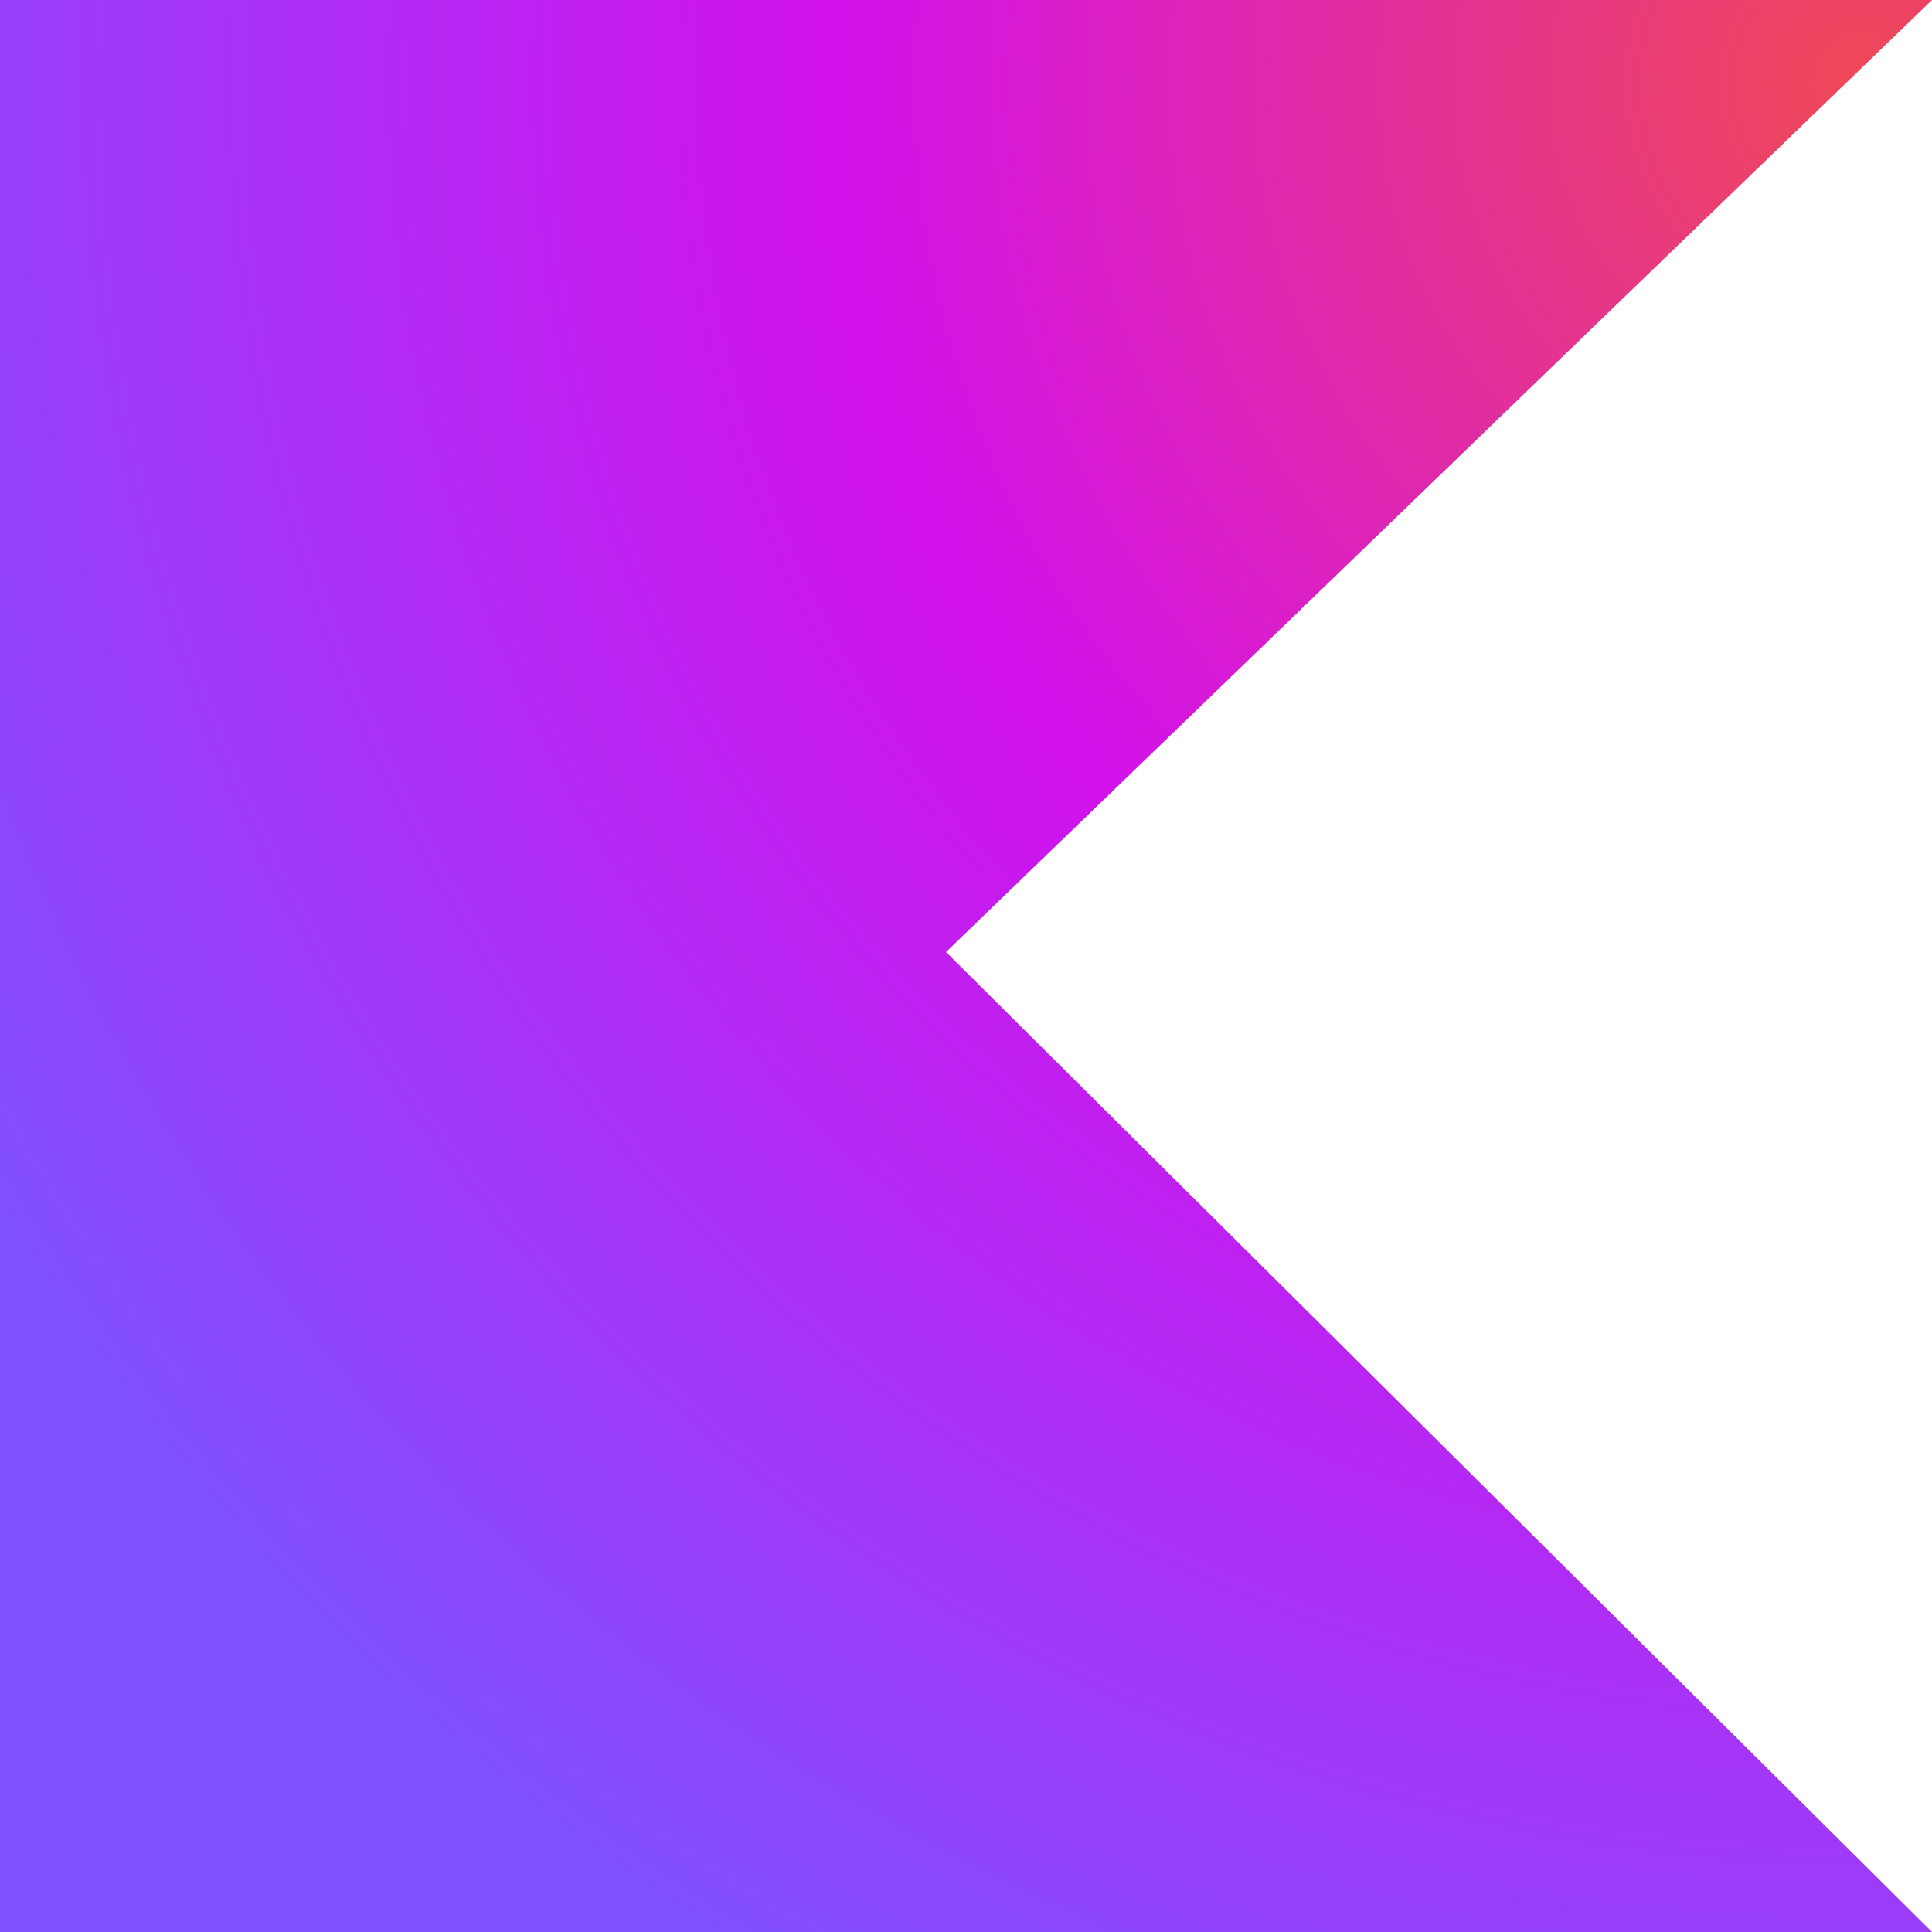
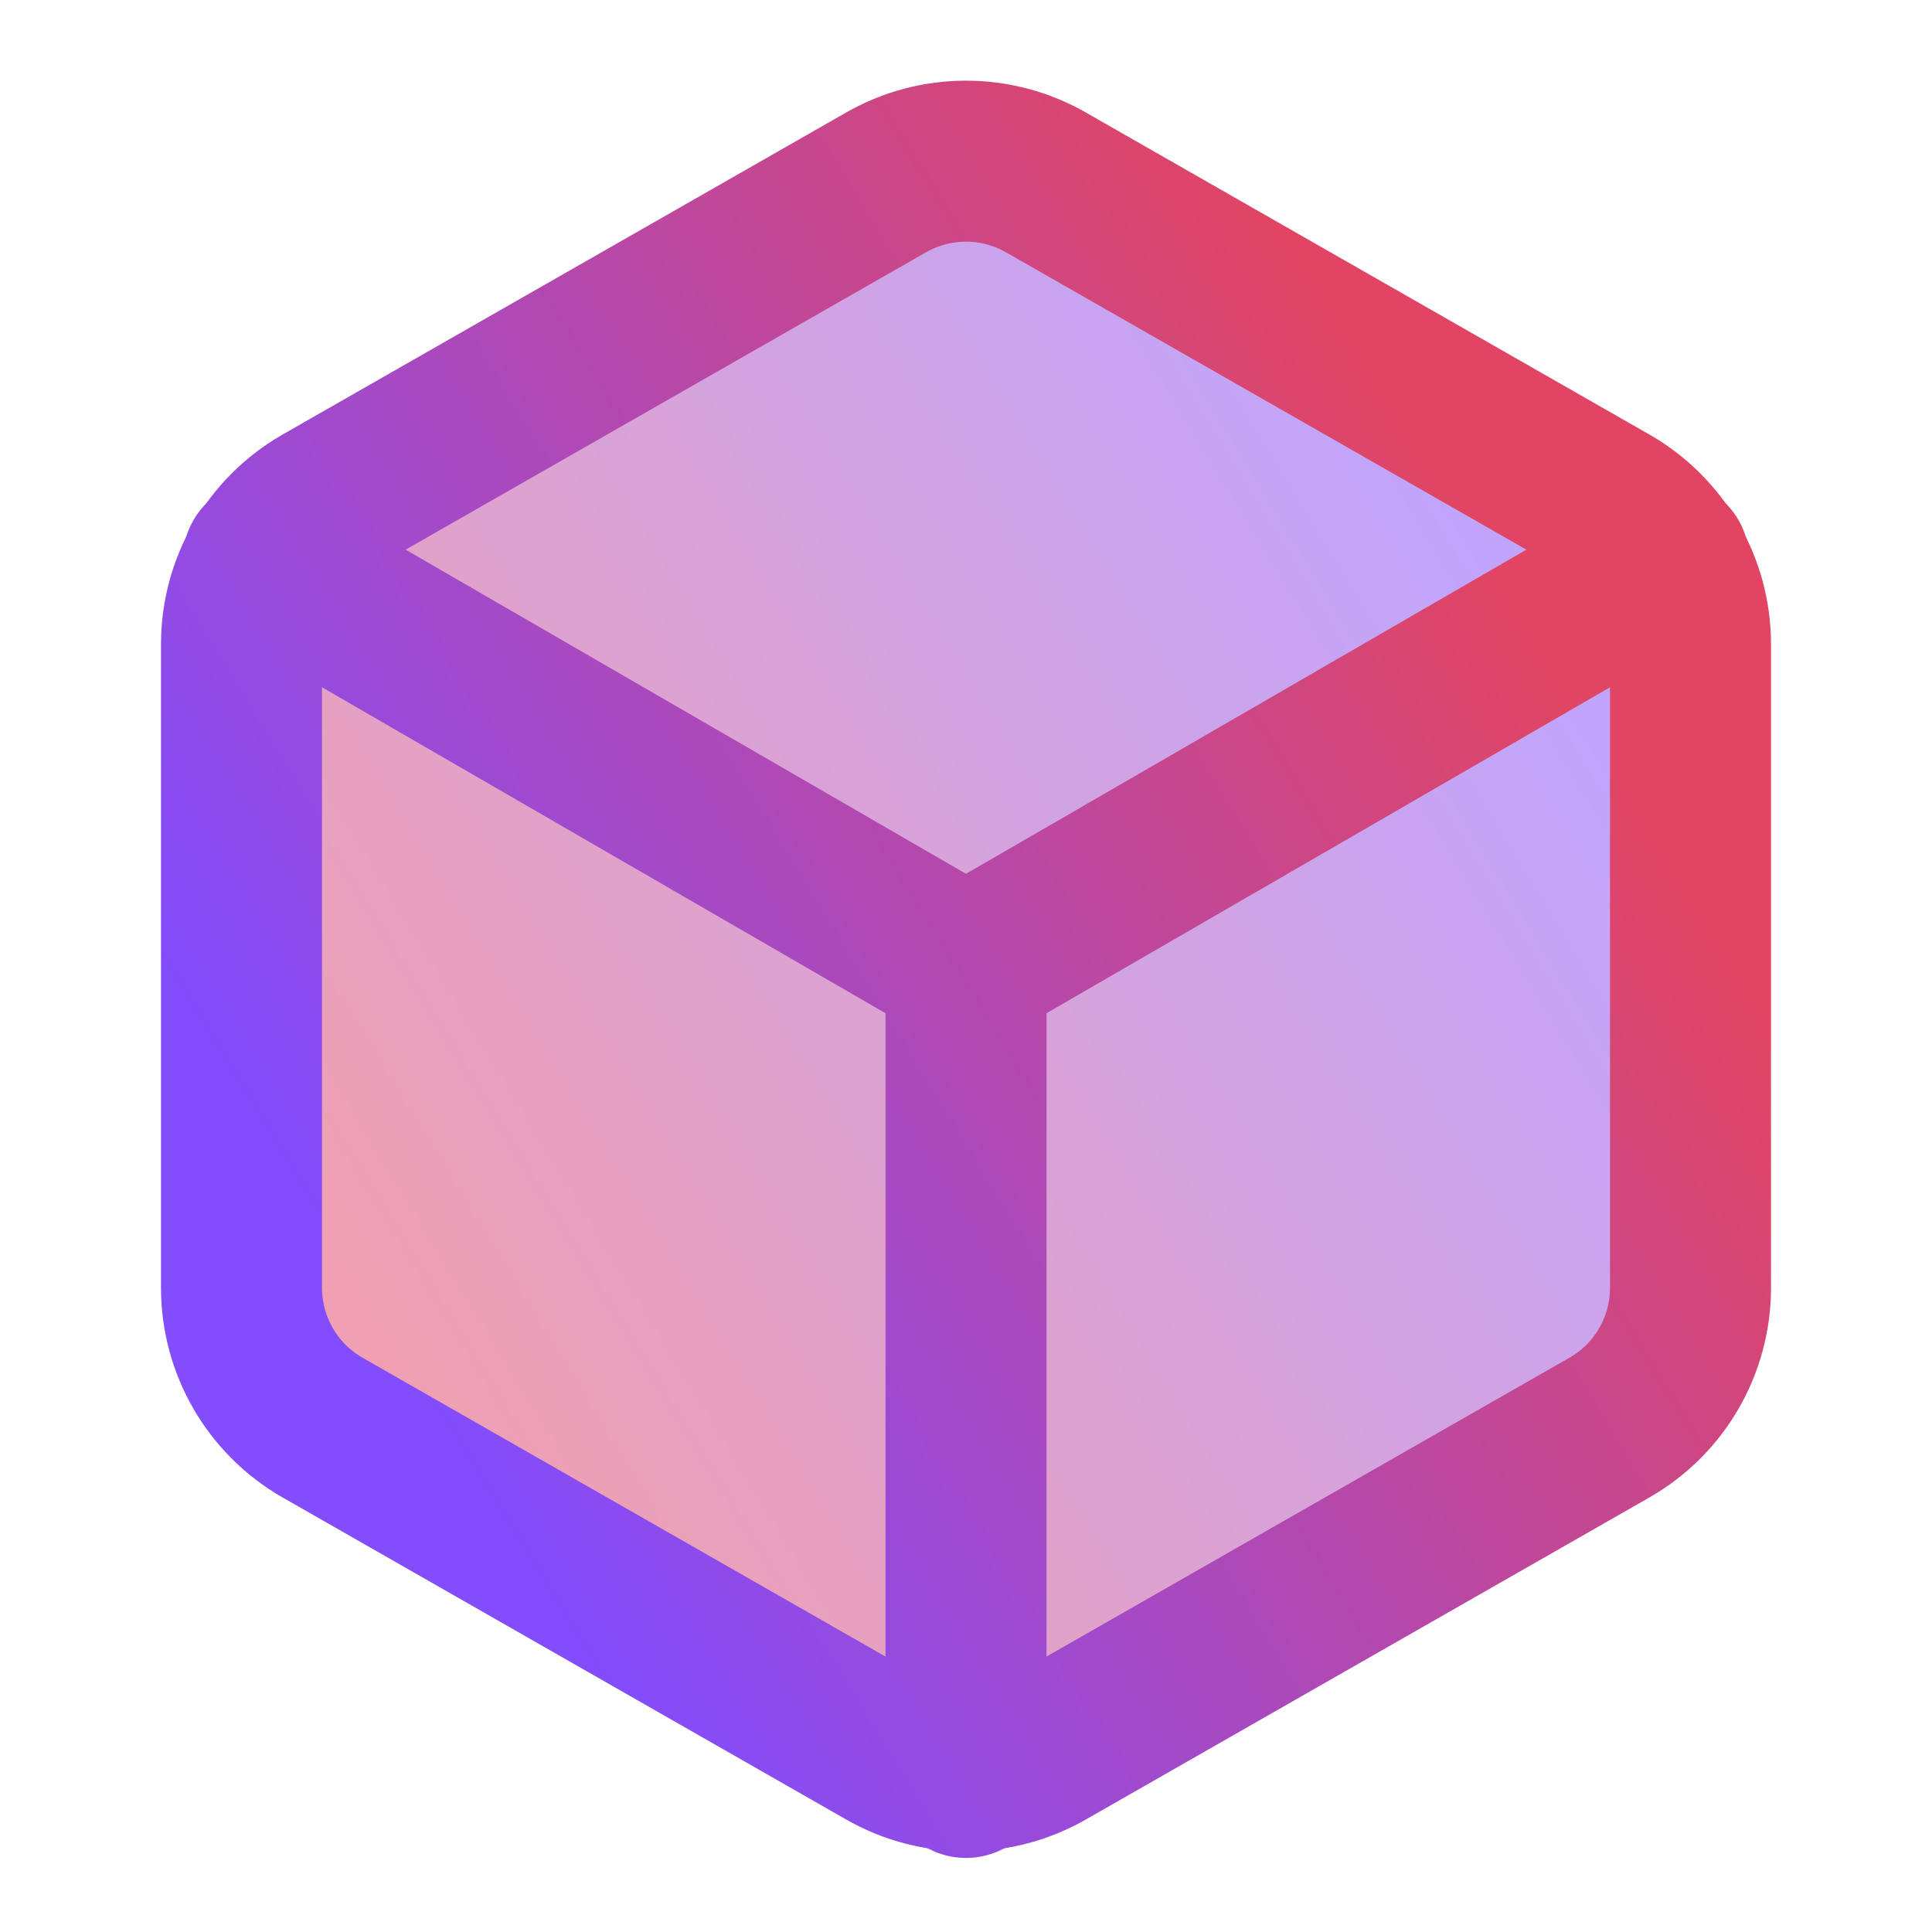
- <svg xmlns="http://www.w3.org/2000/svg" width="64" height="64" viewBox="0 0 64 64" fill="none">
-   <path d="M64 64H0V0H64L31.337 31.537L64 64Z" fill="url(#paint0_radial)" />
-   <defs>
-     <radialGradient id="paint0_radial" cx="0" cy="0" r="1" gradientUnits="userSpaceOnUse" gradientTransform="translate(61.8732 2.63097) scale(73.3111)">
-       <stop offset="0.003" stop-color="#EF4857" />
-       <stop offset="0.469" stop-color="#D211EC" />
-       <stop offset="1" stop-color="#7F52FF" />
-     </radialGradient>
+ <svg xmlns="http://www.w3.org/2000/svg" xmlns:xlink="http://www.w3.org/1999/xlink" width="24" height="24" viewBox="0 0 24 24" fill="none" stroke="currentColor" stroke-width="2" stroke-linecap="round" stroke-linejoin="round" class="feather feather-box" version="1.1" id="svg73">
+   <defs id="defs77">
+     <linearGradient id="linearGradient5518">
+       <stop style="stop-color:#844cfc;stop-opacity:0.5" offset="0" id="stop5514" />
+       <stop style="stop-color:#e14266;stop-opacity:0.5" offset="1" id="stop5516" />
+     </linearGradient>
+     <linearGradient id="linearGradient1324">
+       <stop style="stop-color:#834cfc;stop-opacity:1" offset="0" id="stop1320" />
+       <stop style="stop-color:#e14563;stop-opacity:1" offset="1" id="stop1322" />
+     </linearGradient>
+     <linearGradient id="linearGradient1318">
+       <stop style="stop-color:#834cfc;stop-opacity:1" offset="0" id="stop1314" />
+       <stop style="stop-color:#e14563;stop-opacity:1" offset="1" id="stop1316" />
+     </linearGradient>
+     <linearGradient id="linearGradient299">
+       <stop style="stop-color:#834cfc;stop-opacity:1" offset="0" id="stop295" />
+       <stop style="stop-color:#e14563;stop-opacity:1" offset="1" id="stop297" />
+     </linearGradient>
+     <linearGradient xlink:href="#linearGradient299" id="linearGradient301" x1="4.721" y1="16.398" x2="18.976" y2="7.687" gradientUnits="userSpaceOnUse" />
+     <linearGradient xlink:href="#linearGradient1324" id="linearGradient303" x1="4.721" y1="16.398" x2="18.976" y2="7.687" gradientUnits="userSpaceOnUse" />
+     <linearGradient xlink:href="#linearGradient1318" id="linearGradient305" x1="4.721" y1="16.398" x2="18.976" y2="7.687" gradientUnits="userSpaceOnUse" />
+     <linearGradient xlink:href="#linearGradient5518" id="linearGradient5520" x1="18.976" y1="7.687" x2="4.721" y2="16.398" gradientUnits="userSpaceOnUse" />
  </defs>
+   <path d="M21 16V8a2 2 0 0 0-1-1.73l-7-4a2 2 0 0 0-2 0l-7 4A2 2 0 0 0 3 8v8a2 2 0 0 0 1 1.73l7 4a2 2 0 0 0 2 0l7-4A2 2 0 0 0 21 16z" id="path67" style="fill-opacity:1;stroke:url(#linearGradient301);fill:url(#linearGradient5520)" />
+   <polyline points="3.27 6.96 12 12.01 20.73 6.96" id="polyline69" style="fill-opacity:1;stroke:url(#linearGradient305)" />
+   <line x1="12" y1="22.08" x2="12" y2="12" id="line71" style="fill-opacity:1;stroke:url(#linearGradient303)" />
</svg>
